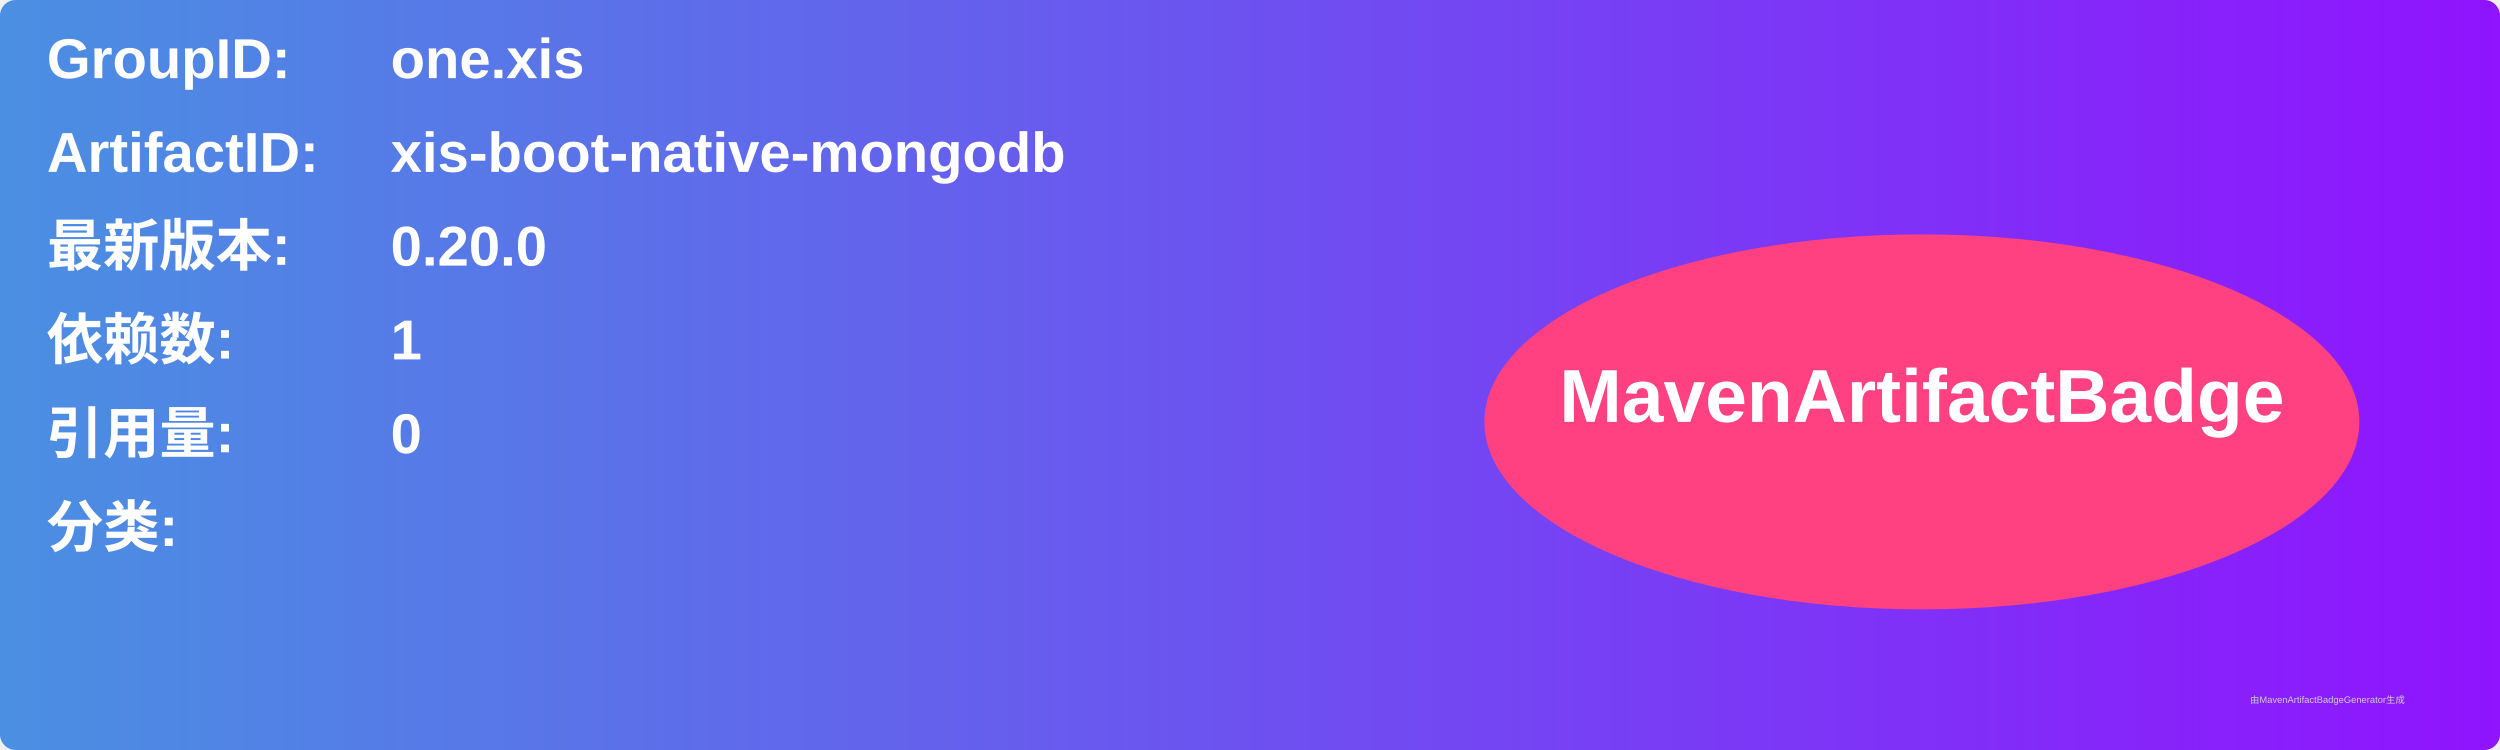
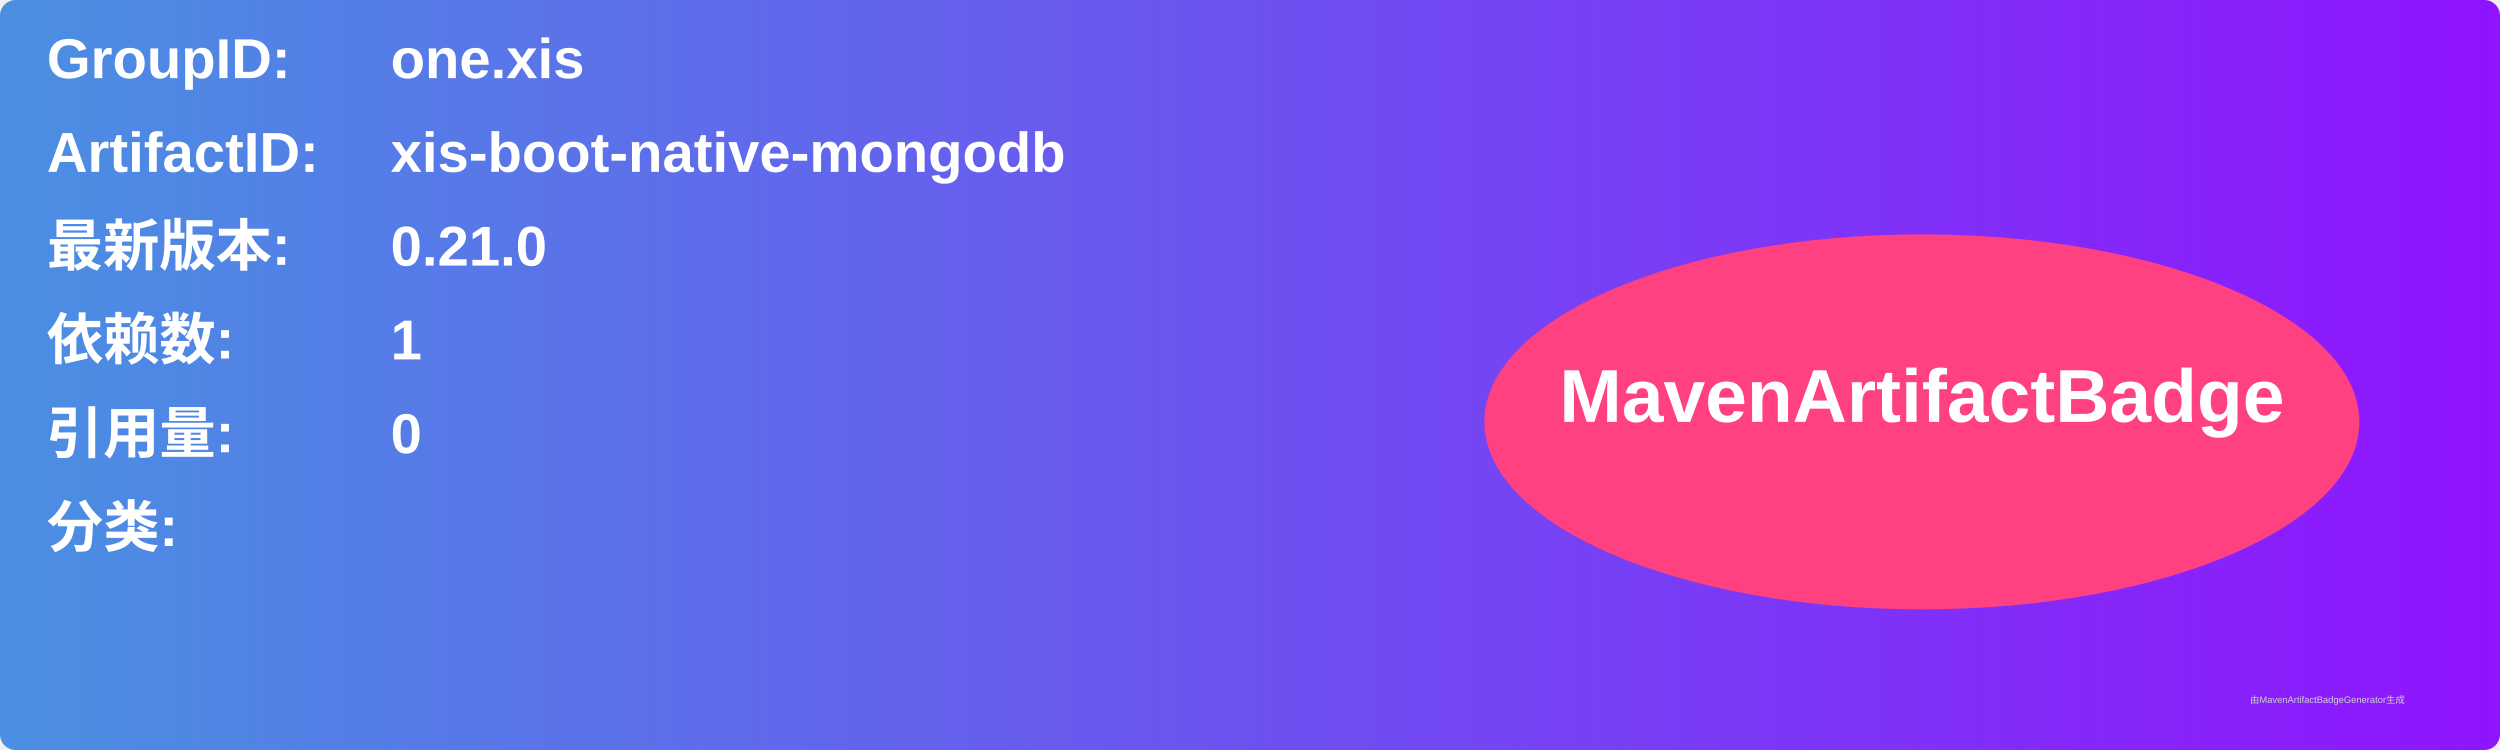
<svg xmlns="http://www.w3.org/2000/svg" width="800" height="240" viewBox="0 0 800 240">
  <linearGradient id="grad" x1="0%" y1="0%" x2="100%" y2="0%">
    <stop offset="0%" stop-color="#4a90e2" />
    <stop offset="100%" stop-color="#9013fe" />
  </linearGradient>
  <rect width="100%" height="100%" rx="5" ry="5" fill="url(#grad)" />
  <g transform="translate(15, 15)">
    <text x="0" y="10" font-family="Arial" font-size="18" fill="white" font-weight="bold" width="260">GroupID:</text>
    <text x="110" y="10" font-family="Arial" font-size="18" fill="white" font-weight="bold" width="460">one.xis</text>
    <text x="0" y="40" font-family="Arial" font-size="18" fill="white" font-weight="bold" width="260">ArtifactID:</text>
    <text x="110" y="40" font-family="Arial" font-size="18" fill="white" font-weight="bold" width="460">xis-boot-native-mongodb</text>
    <text x="0" y="70" font-family="Arial" font-size="18" fill="white" font-weight="bold">最新版本:</text>
    <text x="110" y="70" font-family="Arial" font-size="18" fill="white" font-weight="bold">
-       <tspan font-weight="bold">0.20.0</tspan>
+       <tspan font-weight="bold">0.21.0</tspan>
    </text>
    <text x="0" y="100" font-family="Arial" font-size="18" fill="white" font-weight="bold">依赖数: </text>
    <text x="110" y="100" font-family="Arial" font-size="18" fill="white">
      <tspan font-weight="bold">1</tspan>
    </text>
    <text x="0" y="130" font-family="Arial" font-size="18" fill="white" font-weight="bold">引用量: </text>
    <text x="110" y="130" font-family="Arial" font-size="18" fill="white">
      <tspan font-weight="bold">0</tspan>
    </text>
    <text x="0" y="160" font-family="Arial" font-size="18" fill="white" font-weight="bold">分类:</text>
    <text x="10" y="190" font-family="Arial" font-size="10" fill="white">
      <tspan font-weight="bold" />
    </text>
    <ellipse cx="600" cy="120" rx="140" ry="60" fill="#ff4081" />
    <text x="600" y="120" text-anchor="middle" font-family="Arial" font-size="24" fill="white" font-weight="bold">MavenArtifactBadge</text>
  </g>
  <text x="720" y="225" font-family="Arial" font-size="3" fill="#d0d0d0">由MavenArtifactBadgeGenerator生成</text>
</svg>
